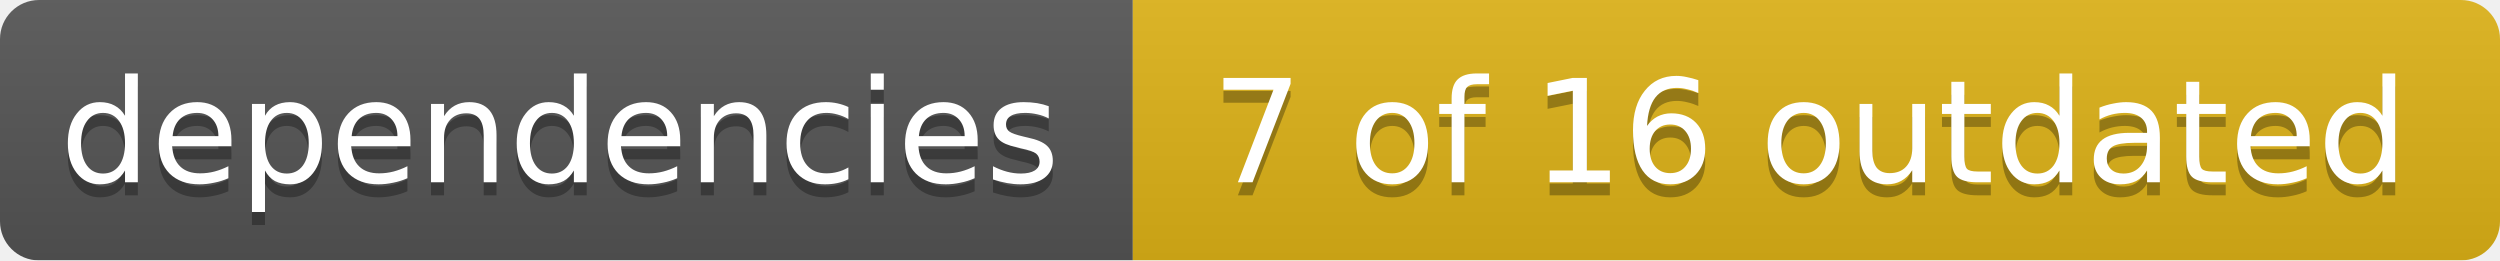
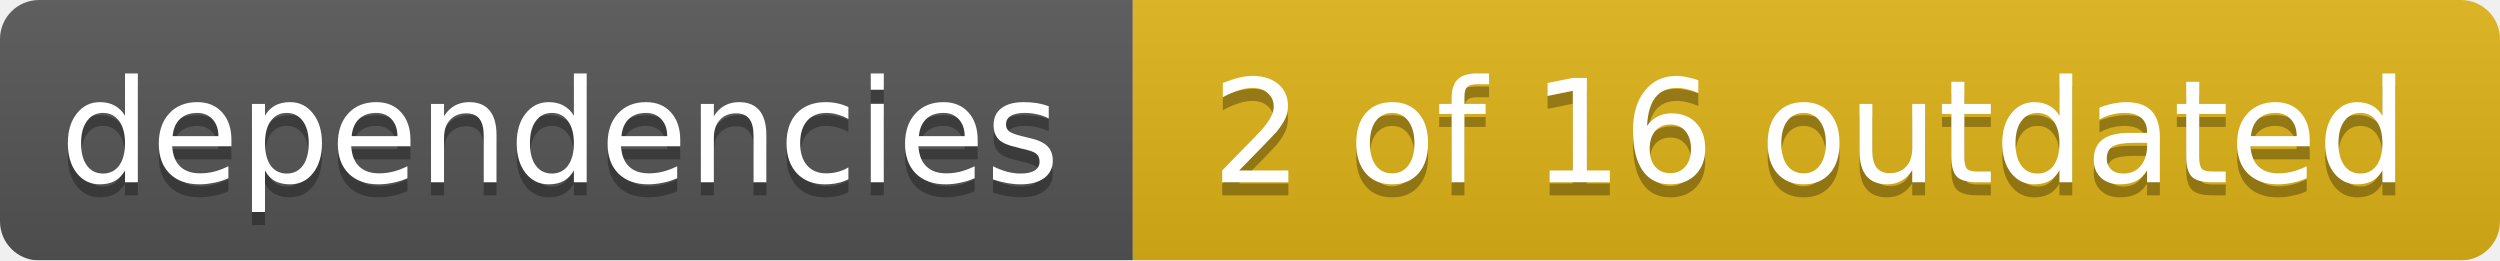
<svg xmlns="http://www.w3.org/2000/svg" width="192" height="20">
  <linearGradient id="smooth" x2="0" y2="100%">
    <stop offset="0" stop-color="#bbb" stop-opacity=".1" />
    <stop offset="1" stop-opacity=".1" />
  </linearGradient>
  <mask id="round">
    <rect width="192" height="20" rx="3" fill="#fff" />
  </mask>
  <g mask="url(#round)">
    <rect width="87" height="20" fill="#555" />
    <rect x="87" width="105" height="20" fill="#dfb317" />
    <rect width="192" height="20" fill="url(#smooth)" />
  </g>
  <g fill="#fff" text-anchor="middle" font-family="DejaVu Sans,Verdana,Geneva,sans-serif" font-size="11">
    <text x="43" y="15" fill="#010101" fill-opacity=".3">dependencies</text>
    <text x="43" y="14">dependencies</text>
-     <text x="139" y="15" fill="#010101" fill-opacity=".3">7 of 16 outdated</text>
-     <text x="139" y="14">7 of 16 outdated</text>
+     <text x="139" y="15" fill="#010101" fill-opacity=".3">2 of 16 outdated</text>
+     <text x="139" y="14">2 of 16 outdated</text>
  </g>
</svg>
